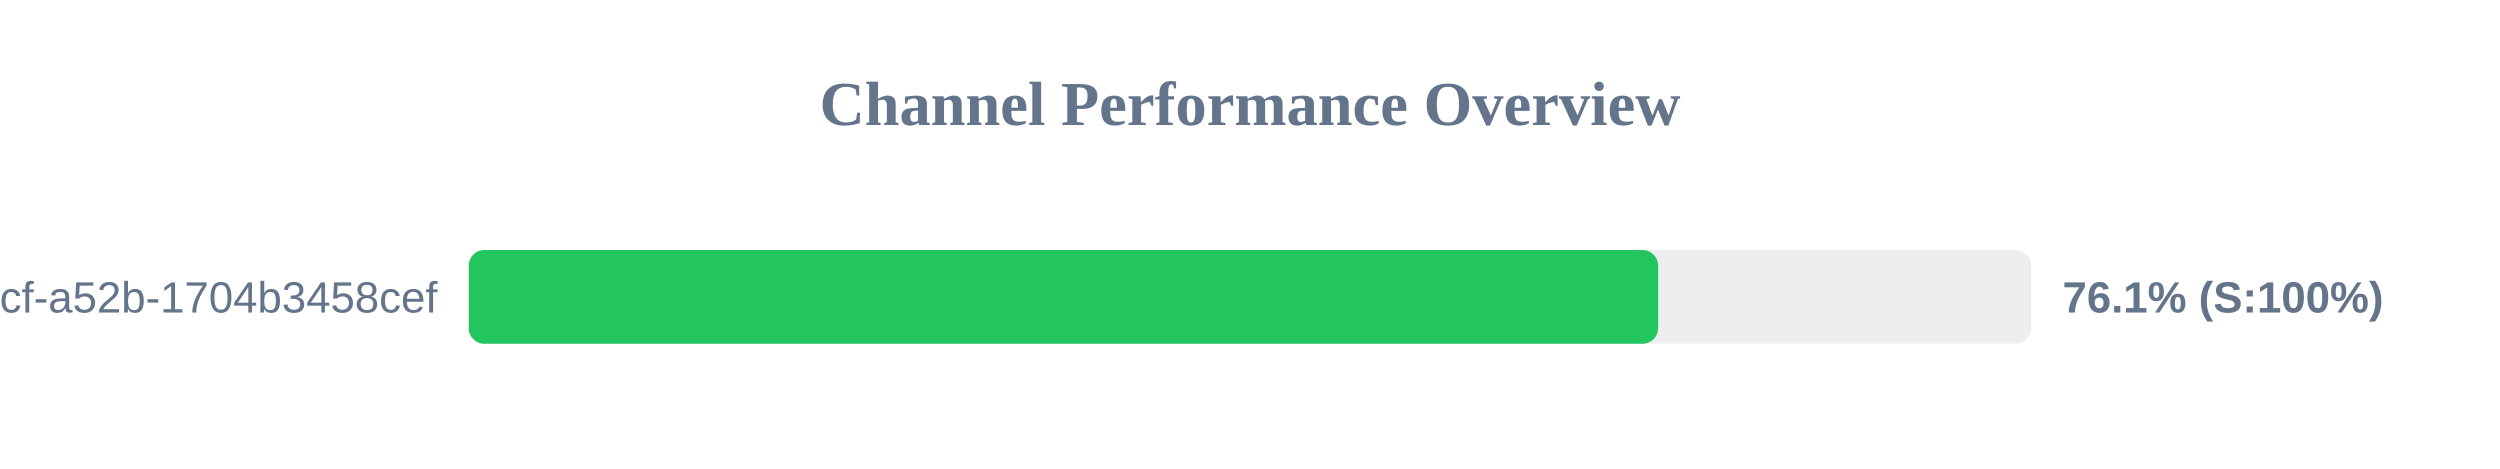
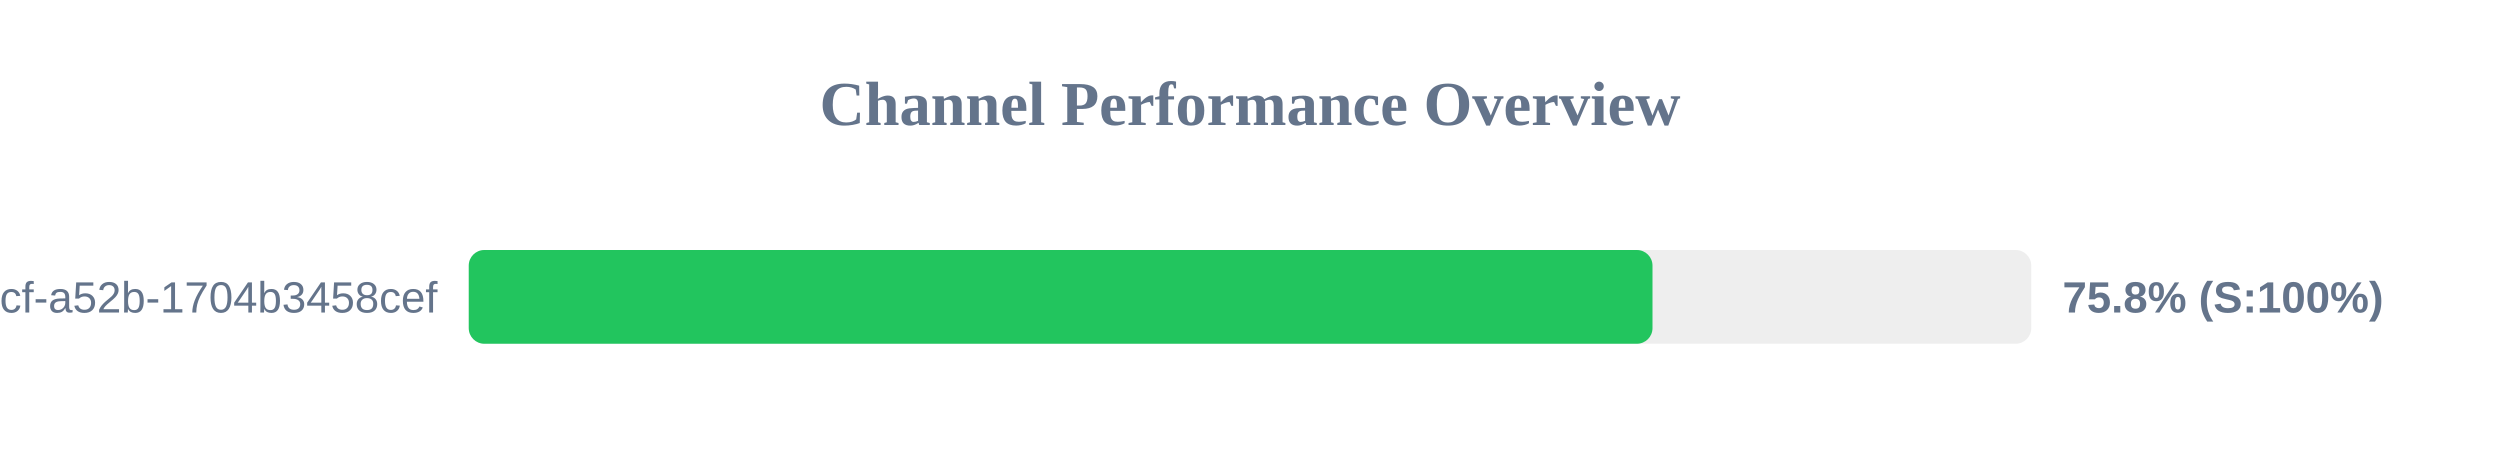
<svg xmlns="http://www.w3.org/2000/svg" width="800" height="150" version="1.1">
  <style>
        .row { font: 14px Arial; fill: #64748b; }
        .score { font: bold 14px Arial; fill: #64748b; }
    </style>
  <text x="400" y="40" text-anchor="middle" font-size="20px" font-weight="bold" fill="#64748b">Channel Performance Overview</text>
  <rect x="150" y="80" width="500" height="30" fill="#eee" rx="5" />
-   <rect x="150" y="80" width="380.6" height="30" fill="#22c55e" rx="5" />
+   <rect x="150" y="80" width="378.8" height="30" fill="#22c55e" rx="5" />
  <text x="140" y="100" text-anchor="end" class="row">?uuid=0cb527d9-6117-4bcf-a52b-1704b3458cef</text>
-   <text x="660" y="100" text-anchor="start" class="score">76.1% (S:100%)</text>
+   <text x="660" y="100" text-anchor="start" class="score">75.8% (S:100%)</text>
</svg>
